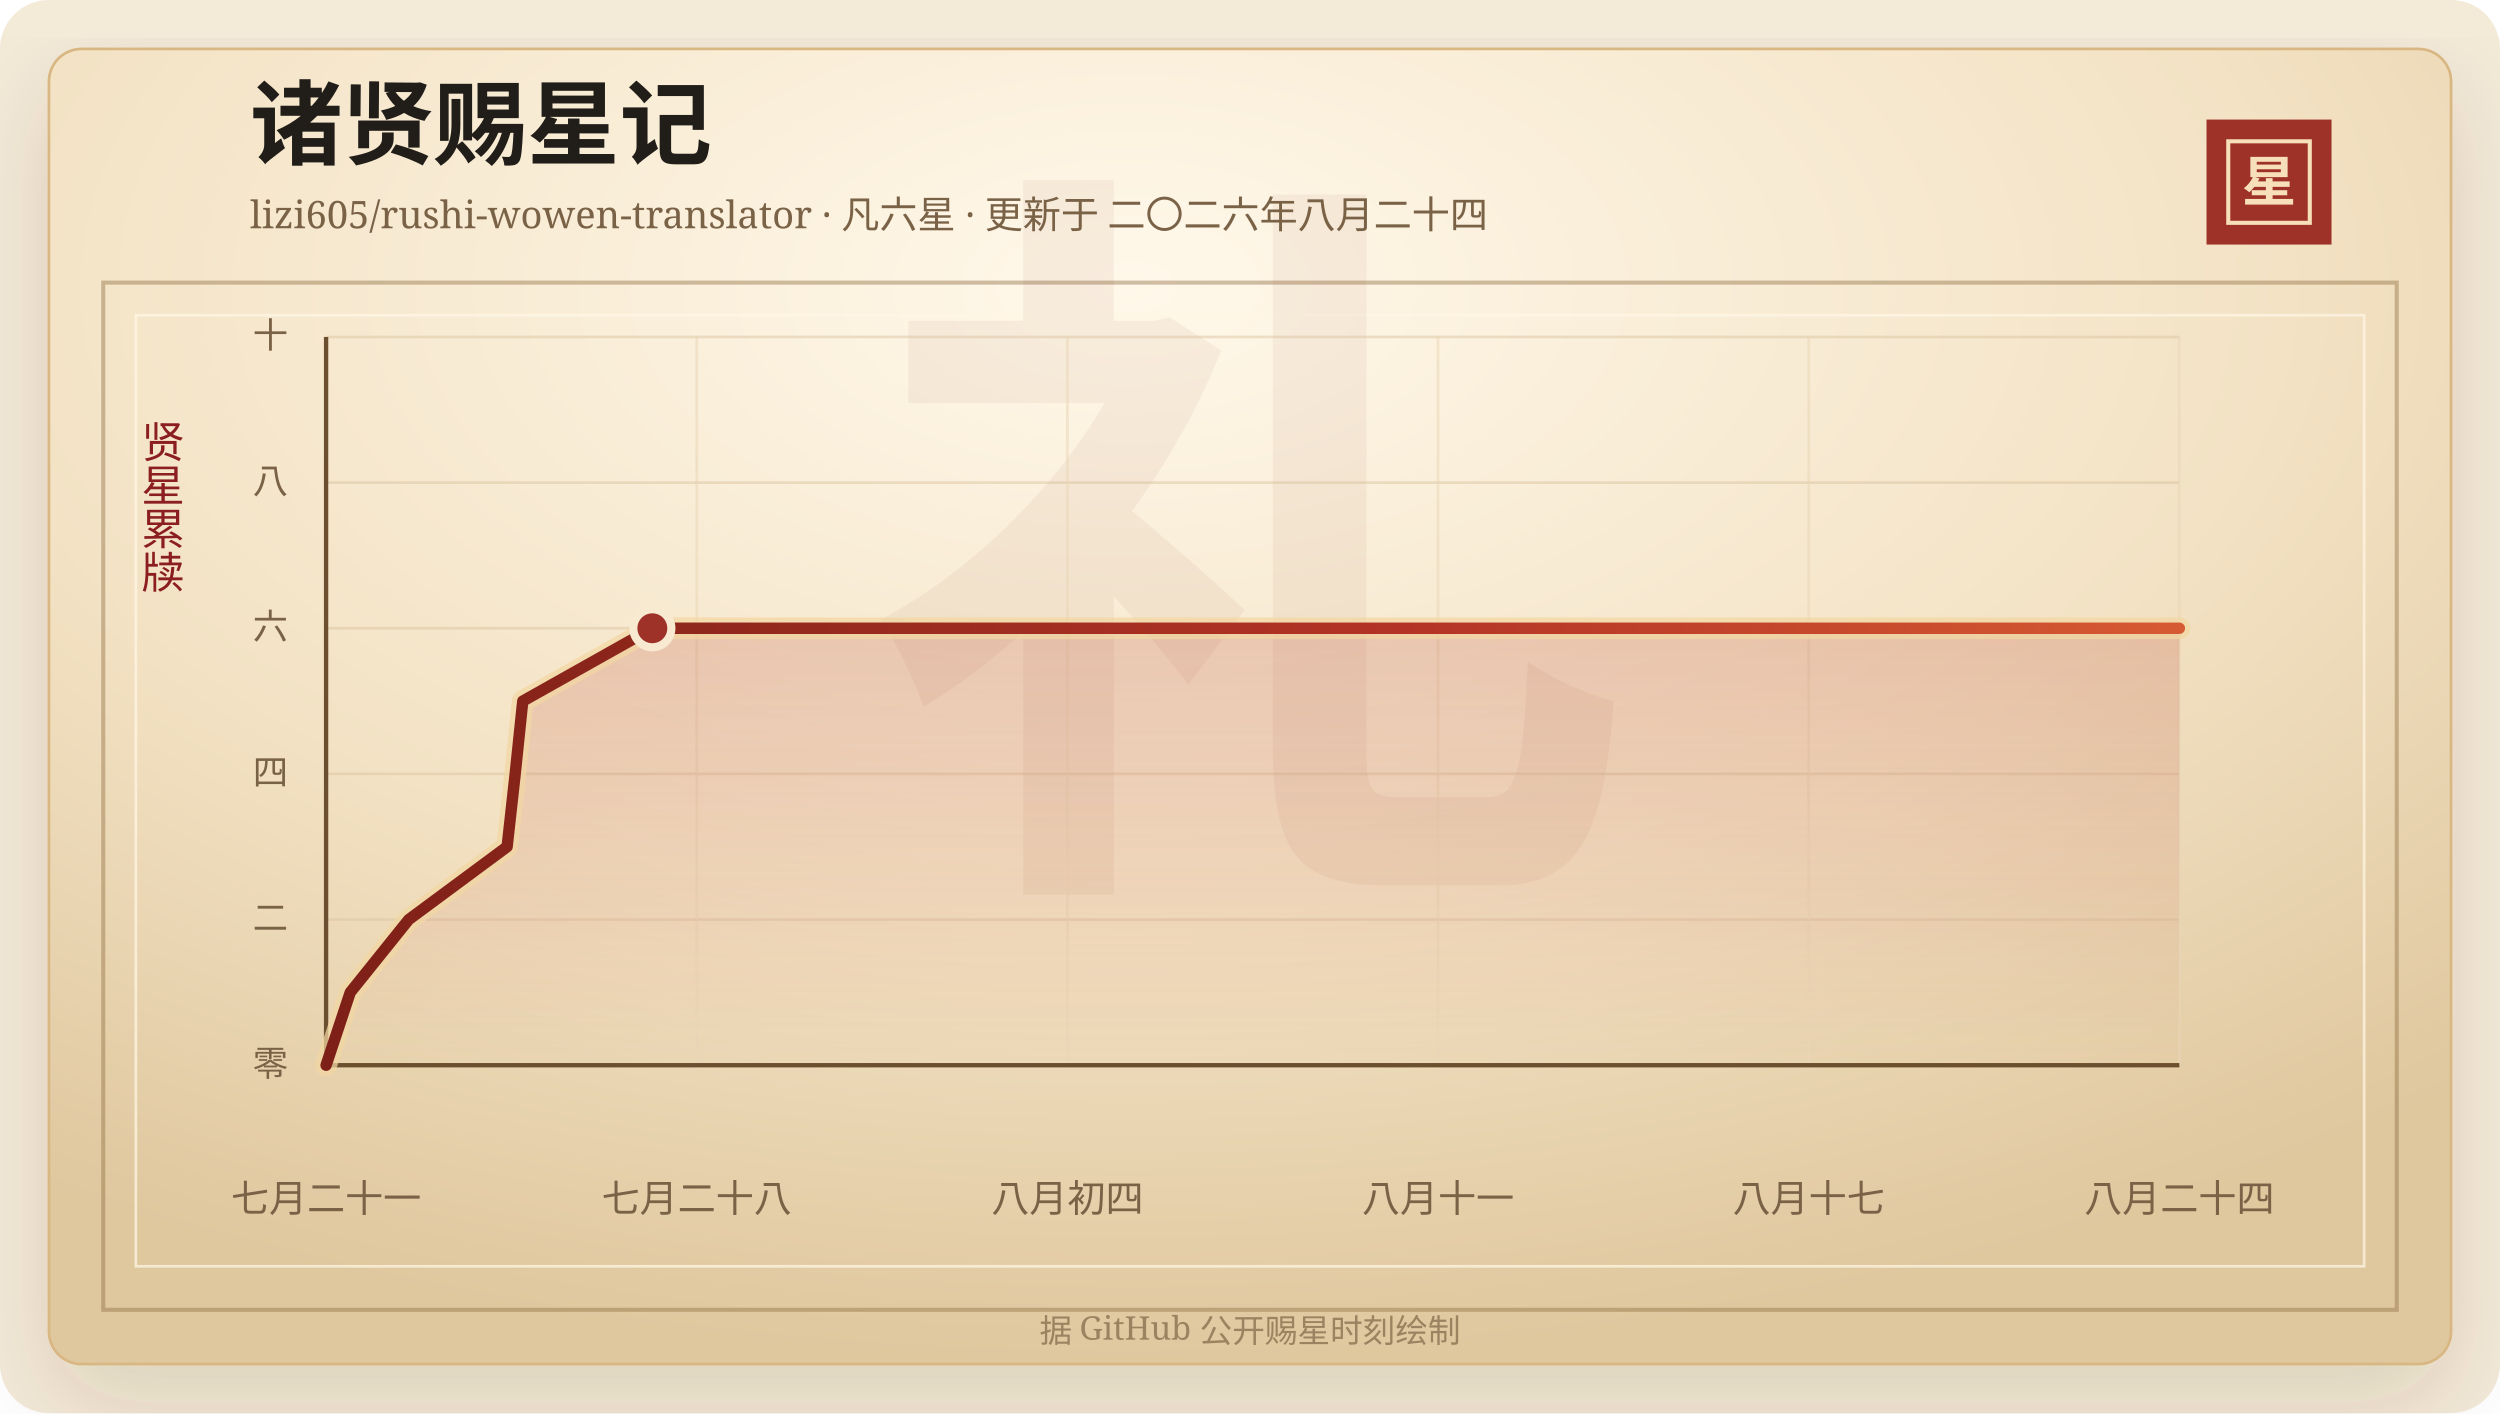
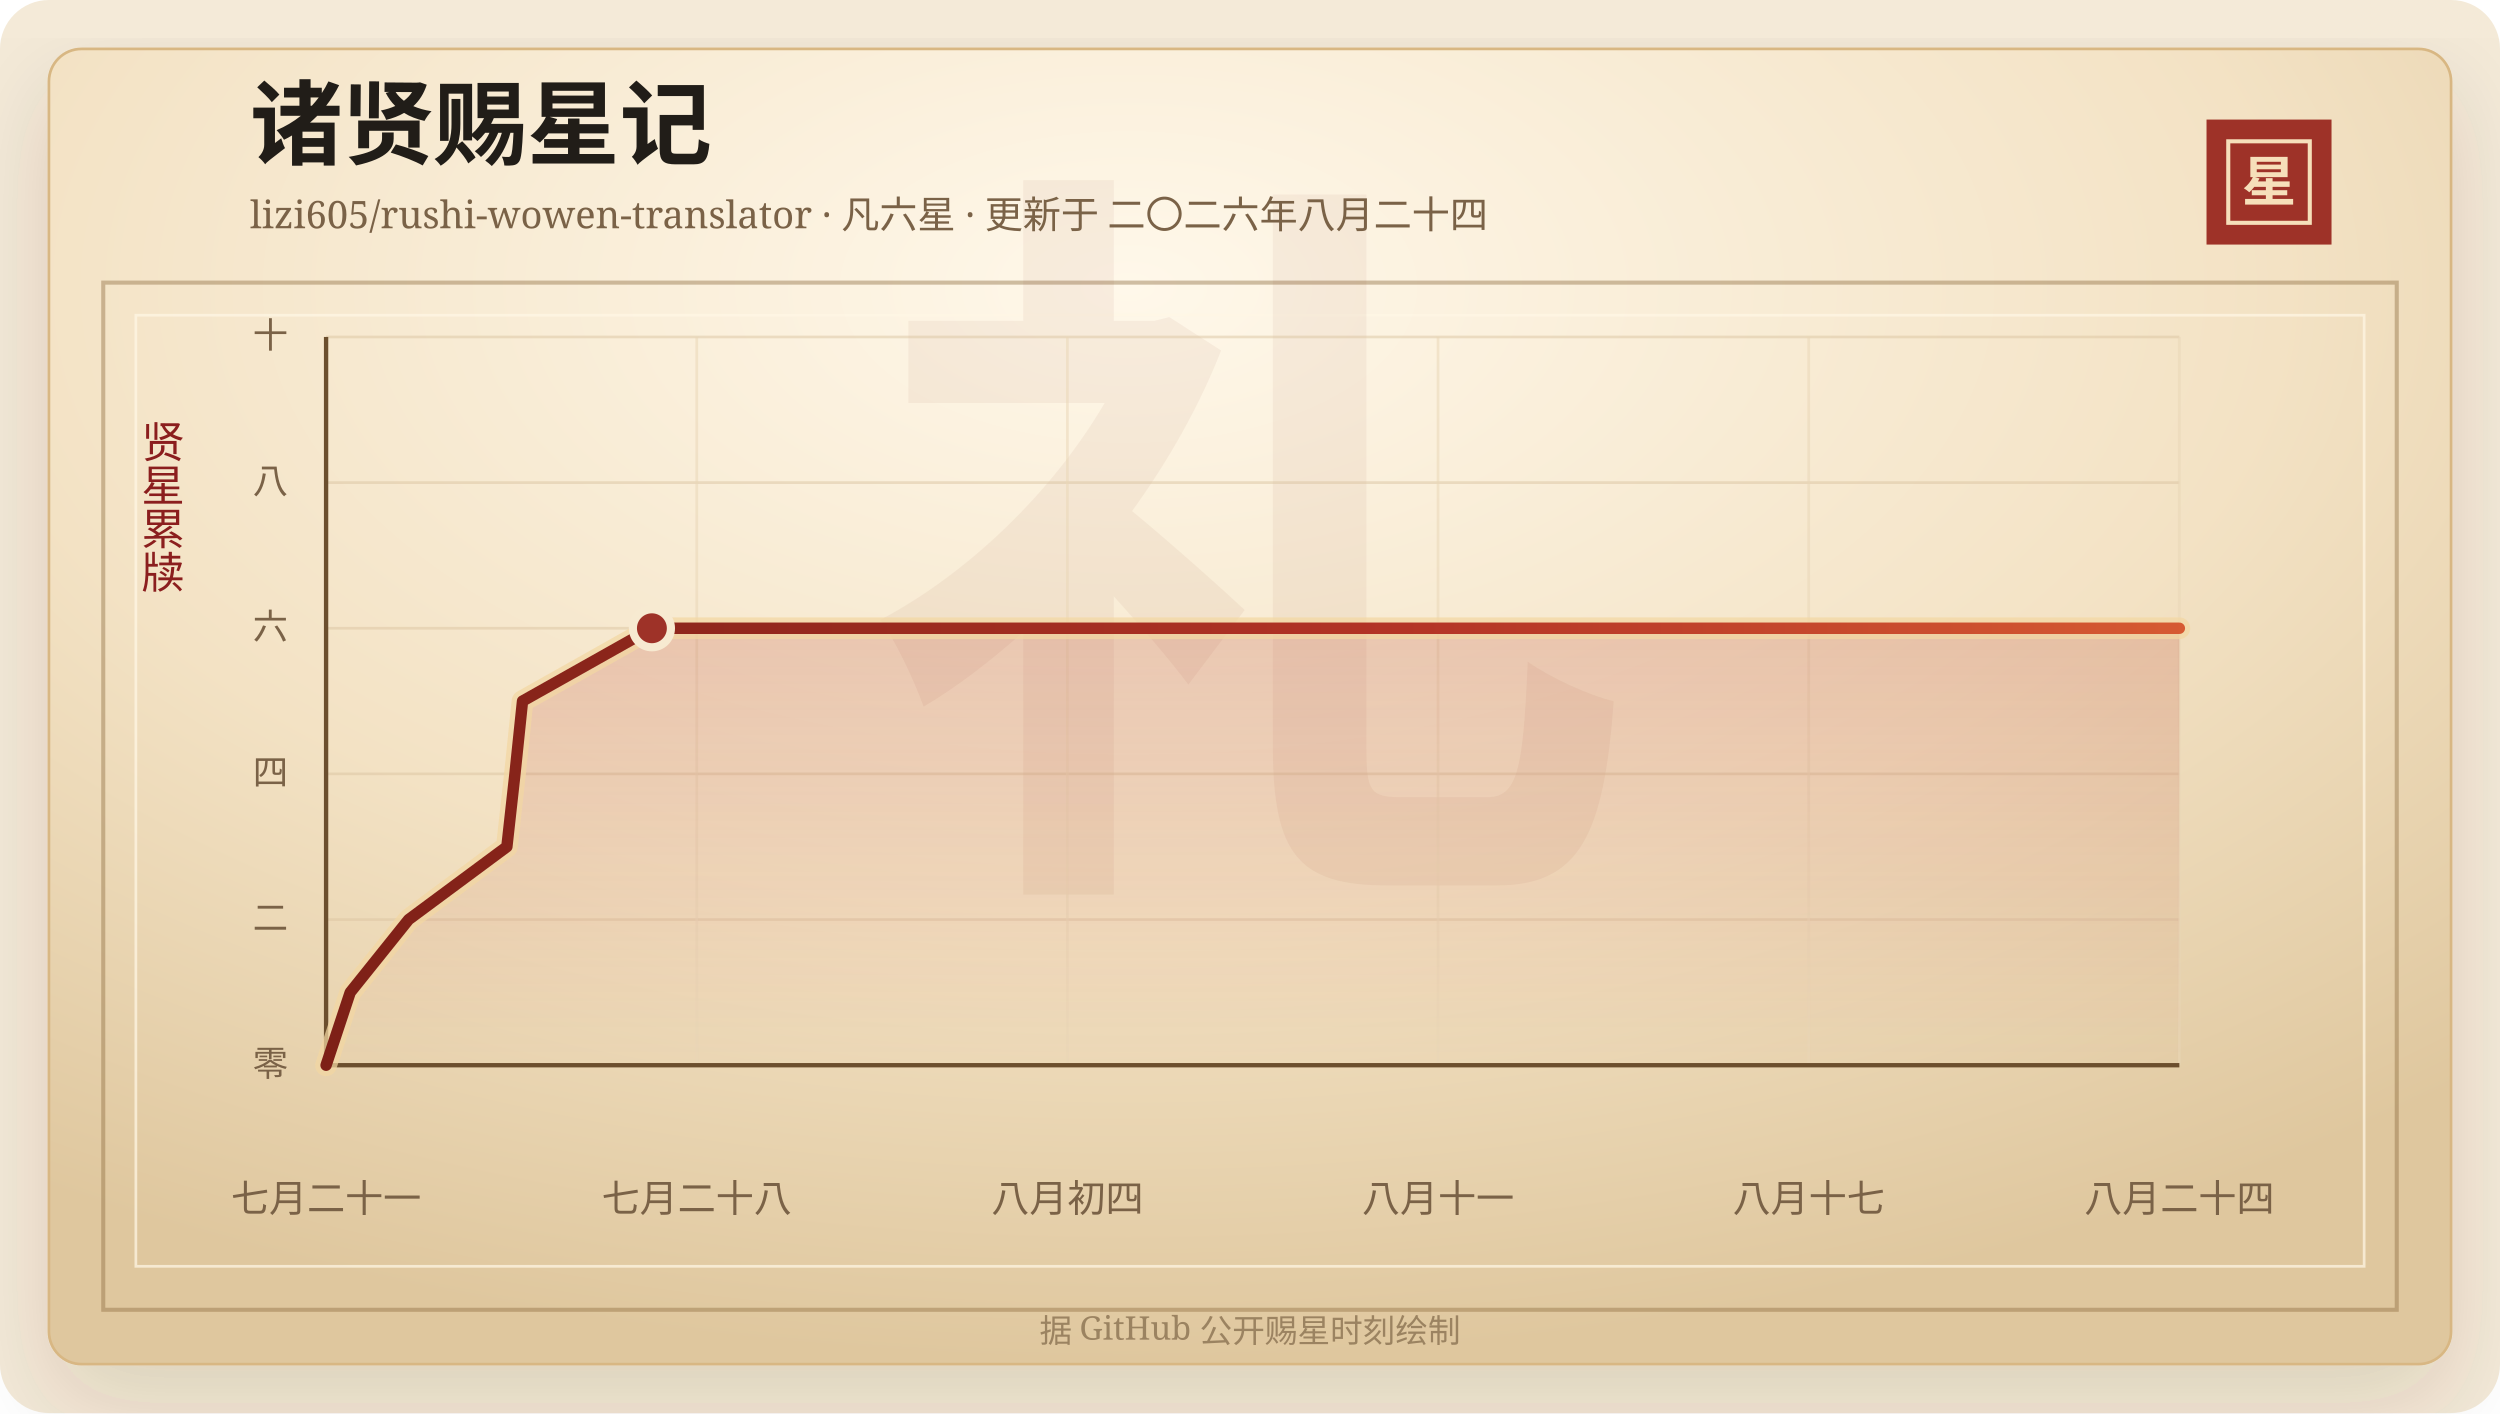
<svg xmlns="http://www.w3.org/2000/svg" width="920" height="520" viewBox="0 0 920 520" role="img" aria-labelledby="title desc">
  <defs>
    <linearGradient id="line" x1="0" x2="1" y1="0" y2="0">
      <stop offset="0%" stop-color="#7d2017" />
      <stop offset="58%" stop-color="#b33426" />
      <stop offset="100%" stop-color="#d65a32" />
    </linearGradient>
    <linearGradient id="area" x1="0" x2="0" y1="0" y2="1">
      <stop offset="0%" stop-color="#b33426" stop-opacity="0.2" />
      <stop offset="100%" stop-color="#b33426" stop-opacity="0" />
    </linearGradient>
    <radialGradient id="paper" cx="45%" cy="18%" r="82%">
      <stop offset="0%" stop-color="#fff8ea" />
      <stop offset="58%" stop-color="#f3e2c4" />
      <stop offset="100%" stop-color="#dfc79e" />
    </radialGradient>
    <filter id="shadow" x="-20%" y="-20%" width="140%" height="140%">
      <feDropShadow dx="0" dy="14" stdDeviation="18" flood-color="#3b2a20" flood-opacity="0.14" />
    </filter>
  </defs>
  <rect width="920" height="520" rx="18" fill="#f4ead8" />
  <rect x="18" y="18" width="884" height="484" rx="12" fill="url(#paper)" stroke="#d8b783" filter="url(#shadow)" />
  <rect x="38" y="104" width="844" height="378" fill="none" stroke="#8c6b3f" stroke-opacity="0.42" stroke-width="1.5" />
  <rect x="50" y="116" width="820" height="350" fill="none" stroke="#fff7e5" stroke-opacity="0.72" />
  <text x="460" y="304" text-anchor="middle" fill="#8c342a" fill-opacity="0.06" font-family="Songti SC, STSong, SimSun, serif" font-size="280" font-weight="700">礼</text>
  <text x="92" y="58" fill="#211d18" font-family="Songti SC, STSong, SimSun, serif" font-size="34" font-weight="700">诸贤赐星记</text>
  <text x="92" y="84" fill="#7a6247" font-family="Songti SC, STSong, SimSun, serif" font-size="14.0">lizi605/rushi-wowen-translator · 凡六星 · 更新于 二〇二六年八月二十四</text>
  <rect x="812" y="44" width="46" height="46" fill="#9e3228" />
  <rect x="820" y="52" width="30" height="30" fill="none" stroke="#f6dfba" stroke-width="1.5" />
  <text x="835" y="74" text-anchor="middle" fill="#f6dfba" font-family="Songti SC, STSong, SimSun, serif" font-size="20" font-weight="700">星</text>
  <text x="60" y="166" text-anchor="middle" fill="#8b1e1e" font-family="Songti SC, STSong, SimSun, serif" font-size="16" writing-mode="vertical-rl">贤星累牍</text>
  <line x1="120" y1="392.00" x2="802" y2="392.00" stroke="#d9c29e" stroke-opacity="0.48" />
  <text x="106" y="396.00" text-anchor="end" fill="#7a6247" font-family="Songti SC, STSong, SimSun, serif" font-size="13">零</text>
  <line x1="120" y1="338.40" x2="802" y2="338.40" stroke="#d9c29e" stroke-opacity="0.48" />
  <text x="106" y="342.40" text-anchor="end" fill="#7a6247" font-family="Songti SC, STSong, SimSun, serif" font-size="13">二</text>
  <line x1="120" y1="284.80" x2="802" y2="284.80" stroke="#d9c29e" stroke-opacity="0.48" />
  <text x="106" y="288.80" text-anchor="end" fill="#7a6247" font-family="Songti SC, STSong, SimSun, serif" font-size="13">四</text>
  <line x1="120" y1="231.20" x2="802" y2="231.20" stroke="#d9c29e" stroke-opacity="0.48" />
  <text x="106" y="235.20" text-anchor="end" fill="#7a6247" font-family="Songti SC, STSong, SimSun, serif" font-size="13">六</text>
  <line x1="120" y1="177.60" x2="802" y2="177.60" stroke="#d9c29e" stroke-opacity="0.48" />
  <text x="106" y="181.60" text-anchor="end" fill="#7a6247" font-family="Songti SC, STSong, SimSun, serif" font-size="13">八</text>
  <line x1="120" y1="124.00" x2="802" y2="124.00" stroke="#d9c29e" stroke-opacity="0.48" />
  <text x="106" y="128.00" text-anchor="end" fill="#7a6247" font-family="Songti SC, STSong, SimSun, serif" font-size="13">十</text>
  <line x1="120.00" y1="124" x2="120.00" y2="392" stroke="#ead6b7" stroke-opacity="0.54" />
  <text x="120.00" y="446" text-anchor="middle" fill="#7a6247" font-family="Songti SC, STSong, SimSun, serif" font-size="14">七月二十一</text>
  <line x1="256.40" y1="124" x2="256.40" y2="392" stroke="#ead6b7" stroke-opacity="0.54" />
  <text x="256.40" y="446" text-anchor="middle" fill="#7a6247" font-family="Songti SC, STSong, SimSun, serif" font-size="14">七月二十八</text>
  <line x1="392.80" y1="124" x2="392.80" y2="392" stroke="#ead6b7" stroke-opacity="0.54" />
  <text x="392.80" y="446" text-anchor="middle" fill="#7a6247" font-family="Songti SC, STSong, SimSun, serif" font-size="14">八月初四</text>
  <line x1="529.20" y1="124" x2="529.20" y2="392" stroke="#ead6b7" stroke-opacity="0.54" />
  <text x="529.20" y="446" text-anchor="middle" fill="#7a6247" font-family="Songti SC, STSong, SimSun, serif" font-size="14">八月十一</text>
  <line x1="665.60" y1="124" x2="665.60" y2="392" stroke="#ead6b7" stroke-opacity="0.54" />
  <text x="665.60" y="446" text-anchor="middle" fill="#7a6247" font-family="Songti SC, STSong, SimSun, serif" font-size="14">八月十七</text>
  <line x1="802.00" y1="124" x2="802.00" y2="392" stroke="#ead6b7" stroke-opacity="0.54" />
  <text x="802.00" y="446" text-anchor="middle" fill="#7a6247" font-family="Songti SC, STSong, SimSun, serif" font-size="14">八月二十四</text>
  <line x1="120" y1="392" x2="802" y2="392" stroke="#6c4f2e" stroke-width="1.6" />
  <line x1="120" y1="124" x2="120" y2="392" stroke="#6c4f2e" stroke-width="1.6" />
-   <polygon points="120.00,392.00 120.00,392.00 128.89,365.20 150.42,338.40 186.62,311.60 189.59,284.80 192.38,258.00 240.06,231.20 802.00,231.20 802.00,392.00" fill="url(#area)" />
-   <polyline points="120.00,392.00 128.89,365.20 150.42,338.40 186.62,311.60 189.59,284.80 192.38,258.00 240.06,231.20 802.00,231.20" fill="none" stroke="#f3d7a2" stroke-width="8" stroke-linecap="round" stroke-linejoin="round" opacity="0.72" />
-   <polyline points="120.00,392.00 128.89,365.20 150.42,338.40 186.62,311.60 189.59,284.80 192.38,258.00 240.06,231.20 802.00,231.20" fill="none" stroke="url(#line)" stroke-width="4.2" stroke-linecap="round" stroke-linejoin="round" />
-   <circle cx="240.06" cy="231.20" r="7" fill="#9e3228" stroke="#f7ead1" stroke-width="3" />
+   <polygon points="120.00,392.00 120.00,392.00 128.88,365.20 150.38,338.40 186.53,311.60 189.50,284.80 192.29,258.00 239.90,231.20 802.00,231.20 802.00,392.00" fill="url(#area)" />
+   <polyline points="120.00,392.00 128.88,365.20 150.38,338.40 186.53,311.60 189.50,284.80 192.29,258.00 239.90,231.20 802.00,231.20" fill="none" stroke="#f3d7a2" stroke-width="8" stroke-linecap="round" stroke-linejoin="round" opacity="0.72" />
+   <polyline points="120.00,392.00 128.88,365.20 150.38,338.40 186.53,311.60 189.50,284.80 192.29,258.00 239.90,231.20 802.00,231.20" fill="none" stroke="url(#line)" stroke-width="4.2" stroke-linecap="round" stroke-linejoin="round" />
+   <circle cx="239.90" cy="231.20" r="7" fill="#9e3228" stroke="#f7ead1" stroke-width="3" />
  <text x="460" y="494" text-anchor="middle" fill="#9b8361" font-family="Songti SC, STSong, SimSun, serif" font-size="12">据 GitHub 公开赐星时刻绘制</text>
</svg>
